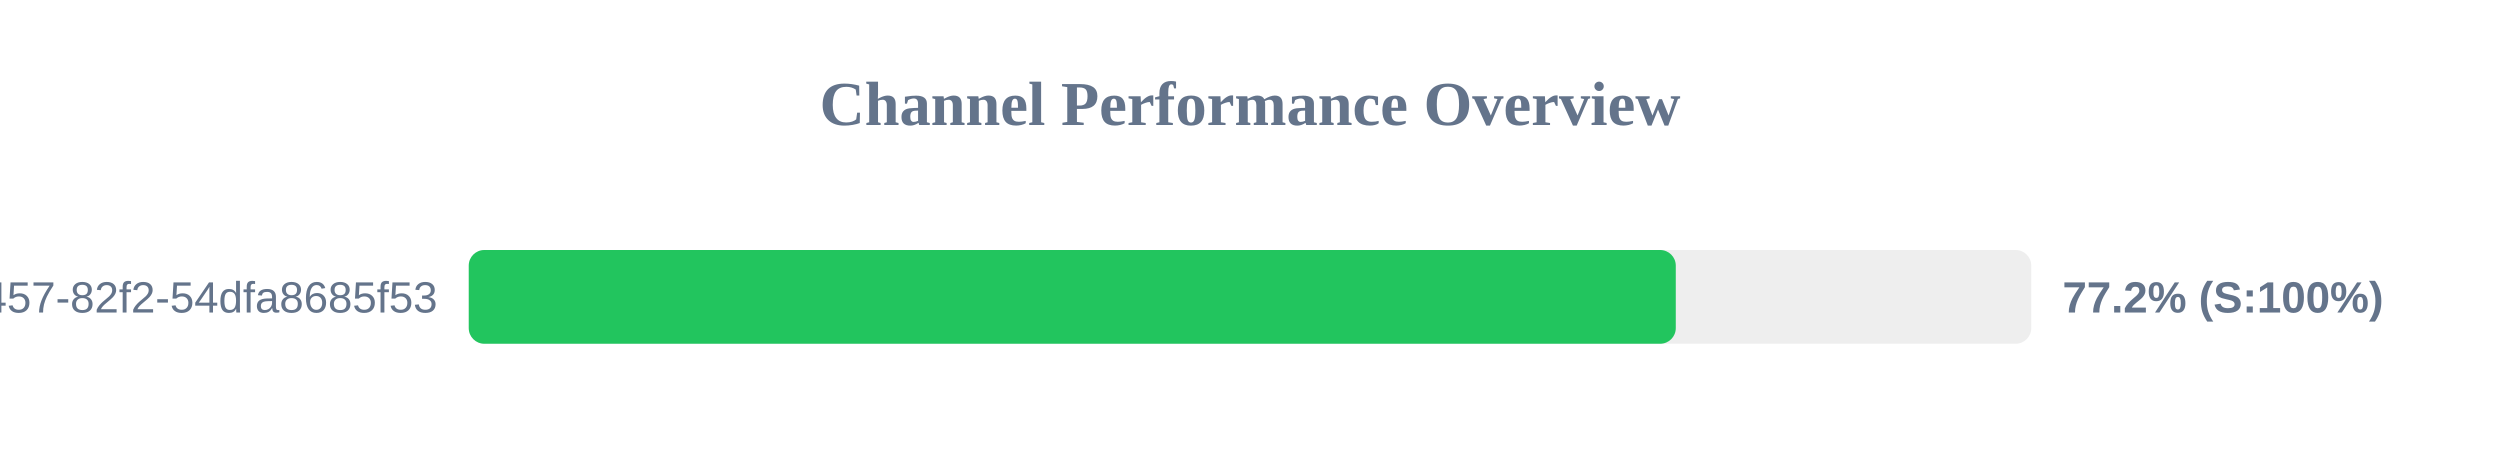
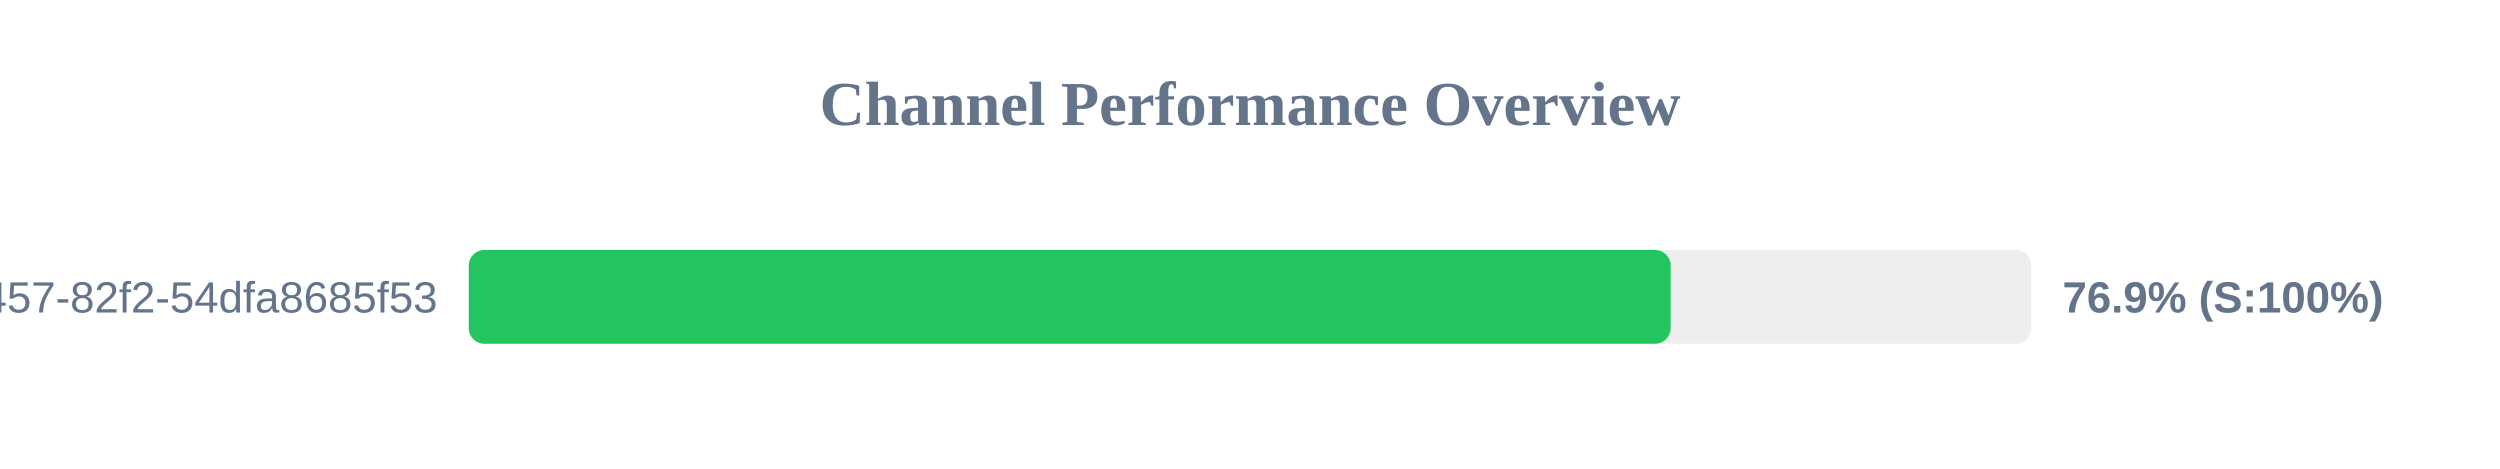
<svg xmlns="http://www.w3.org/2000/svg" width="800" height="150" version="1.1">
  <style>
        .row { font: 14px Arial; fill: #64748b; }
        .score { font: bold 14px Arial; fill: #64748b; }
    </style>
  <text x="400" y="40" text-anchor="middle" font-size="20px" font-weight="bold" fill="#64748b">Channel Performance Overview</text>
  <rect x="150" y="80" width="500" height="30" fill="#eee" rx="5" />
-   <rect x="150" y="80" width="386.25" height="30" fill="#22c55e" rx="5" />
+   <rect x="150" y="80" width="384.6" height="30" fill="#22c55e" rx="5" />
  <text x="140" y="100" text-anchor="end" class="row">?uuid=413c8b50-96bf-4457-82f2-54dfa8685f53</text>
-   <text x="660" y="100" text-anchor="start" class="score">77.2% (S:100%)</text>
+   <text x="660" y="100" text-anchor="start" class="score">76.9% (S:100%)</text>
</svg>
